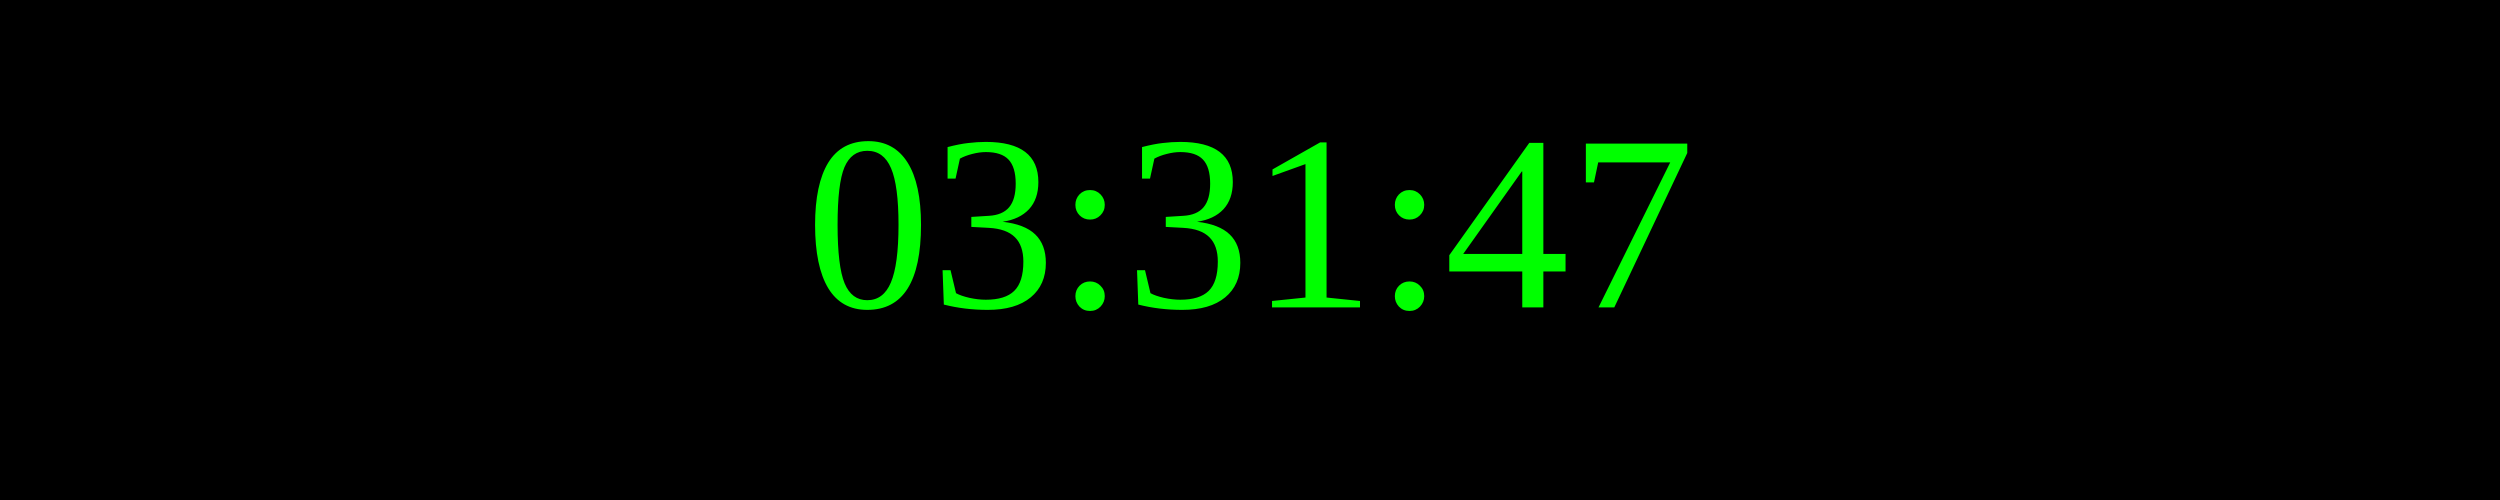
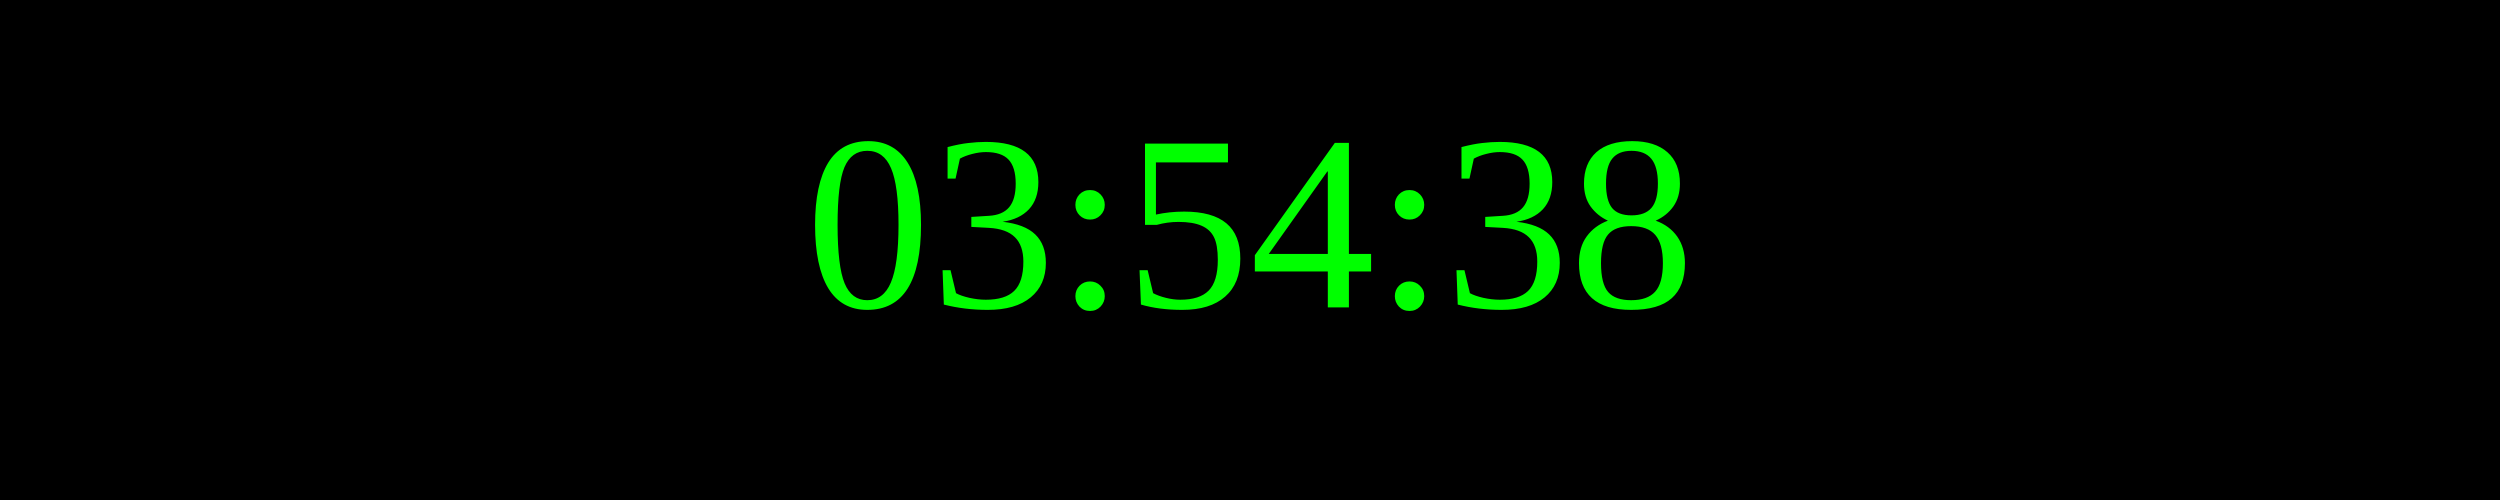
<svg xmlns="http://www.w3.org/2000/svg" width="250" height="50">
  <rect width="100%" height="100%" fill="black" />
  <text x="50%" y="50%" font-size="25" fill="lime" text-anchor="middle" dominant-baseline="middle">
- 03:31:47
+ 03:54:38
</text>
</svg>
